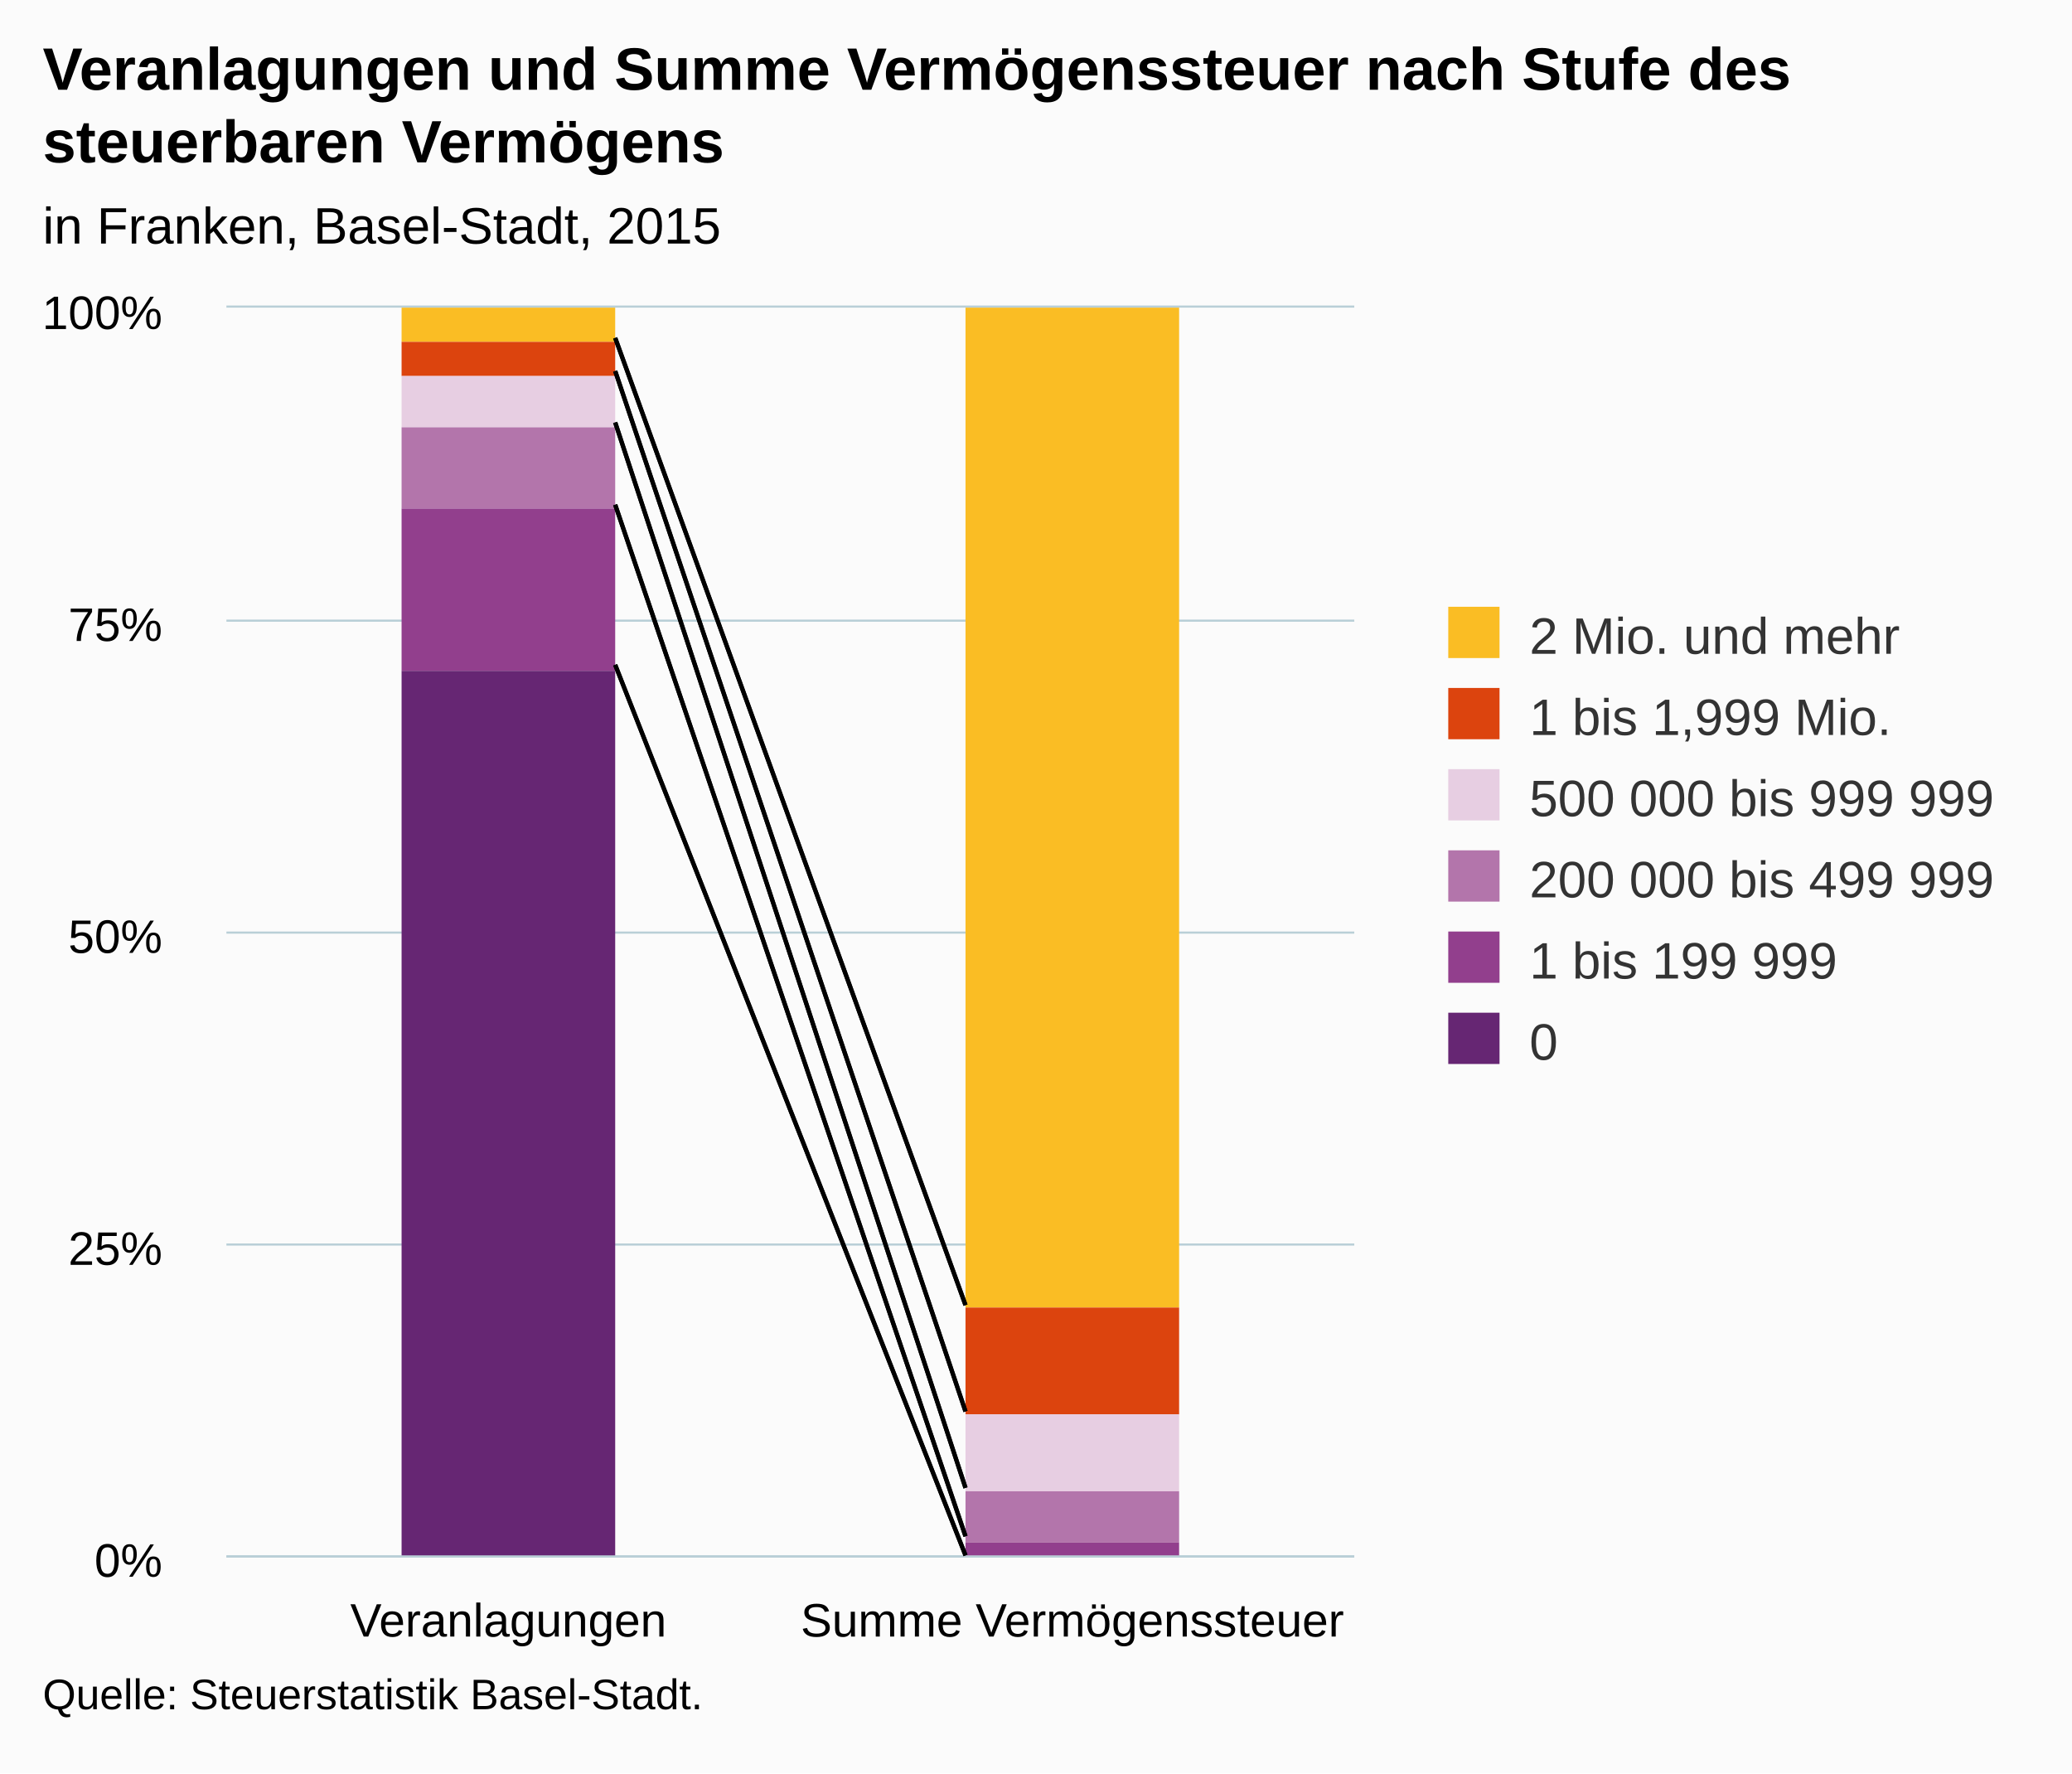
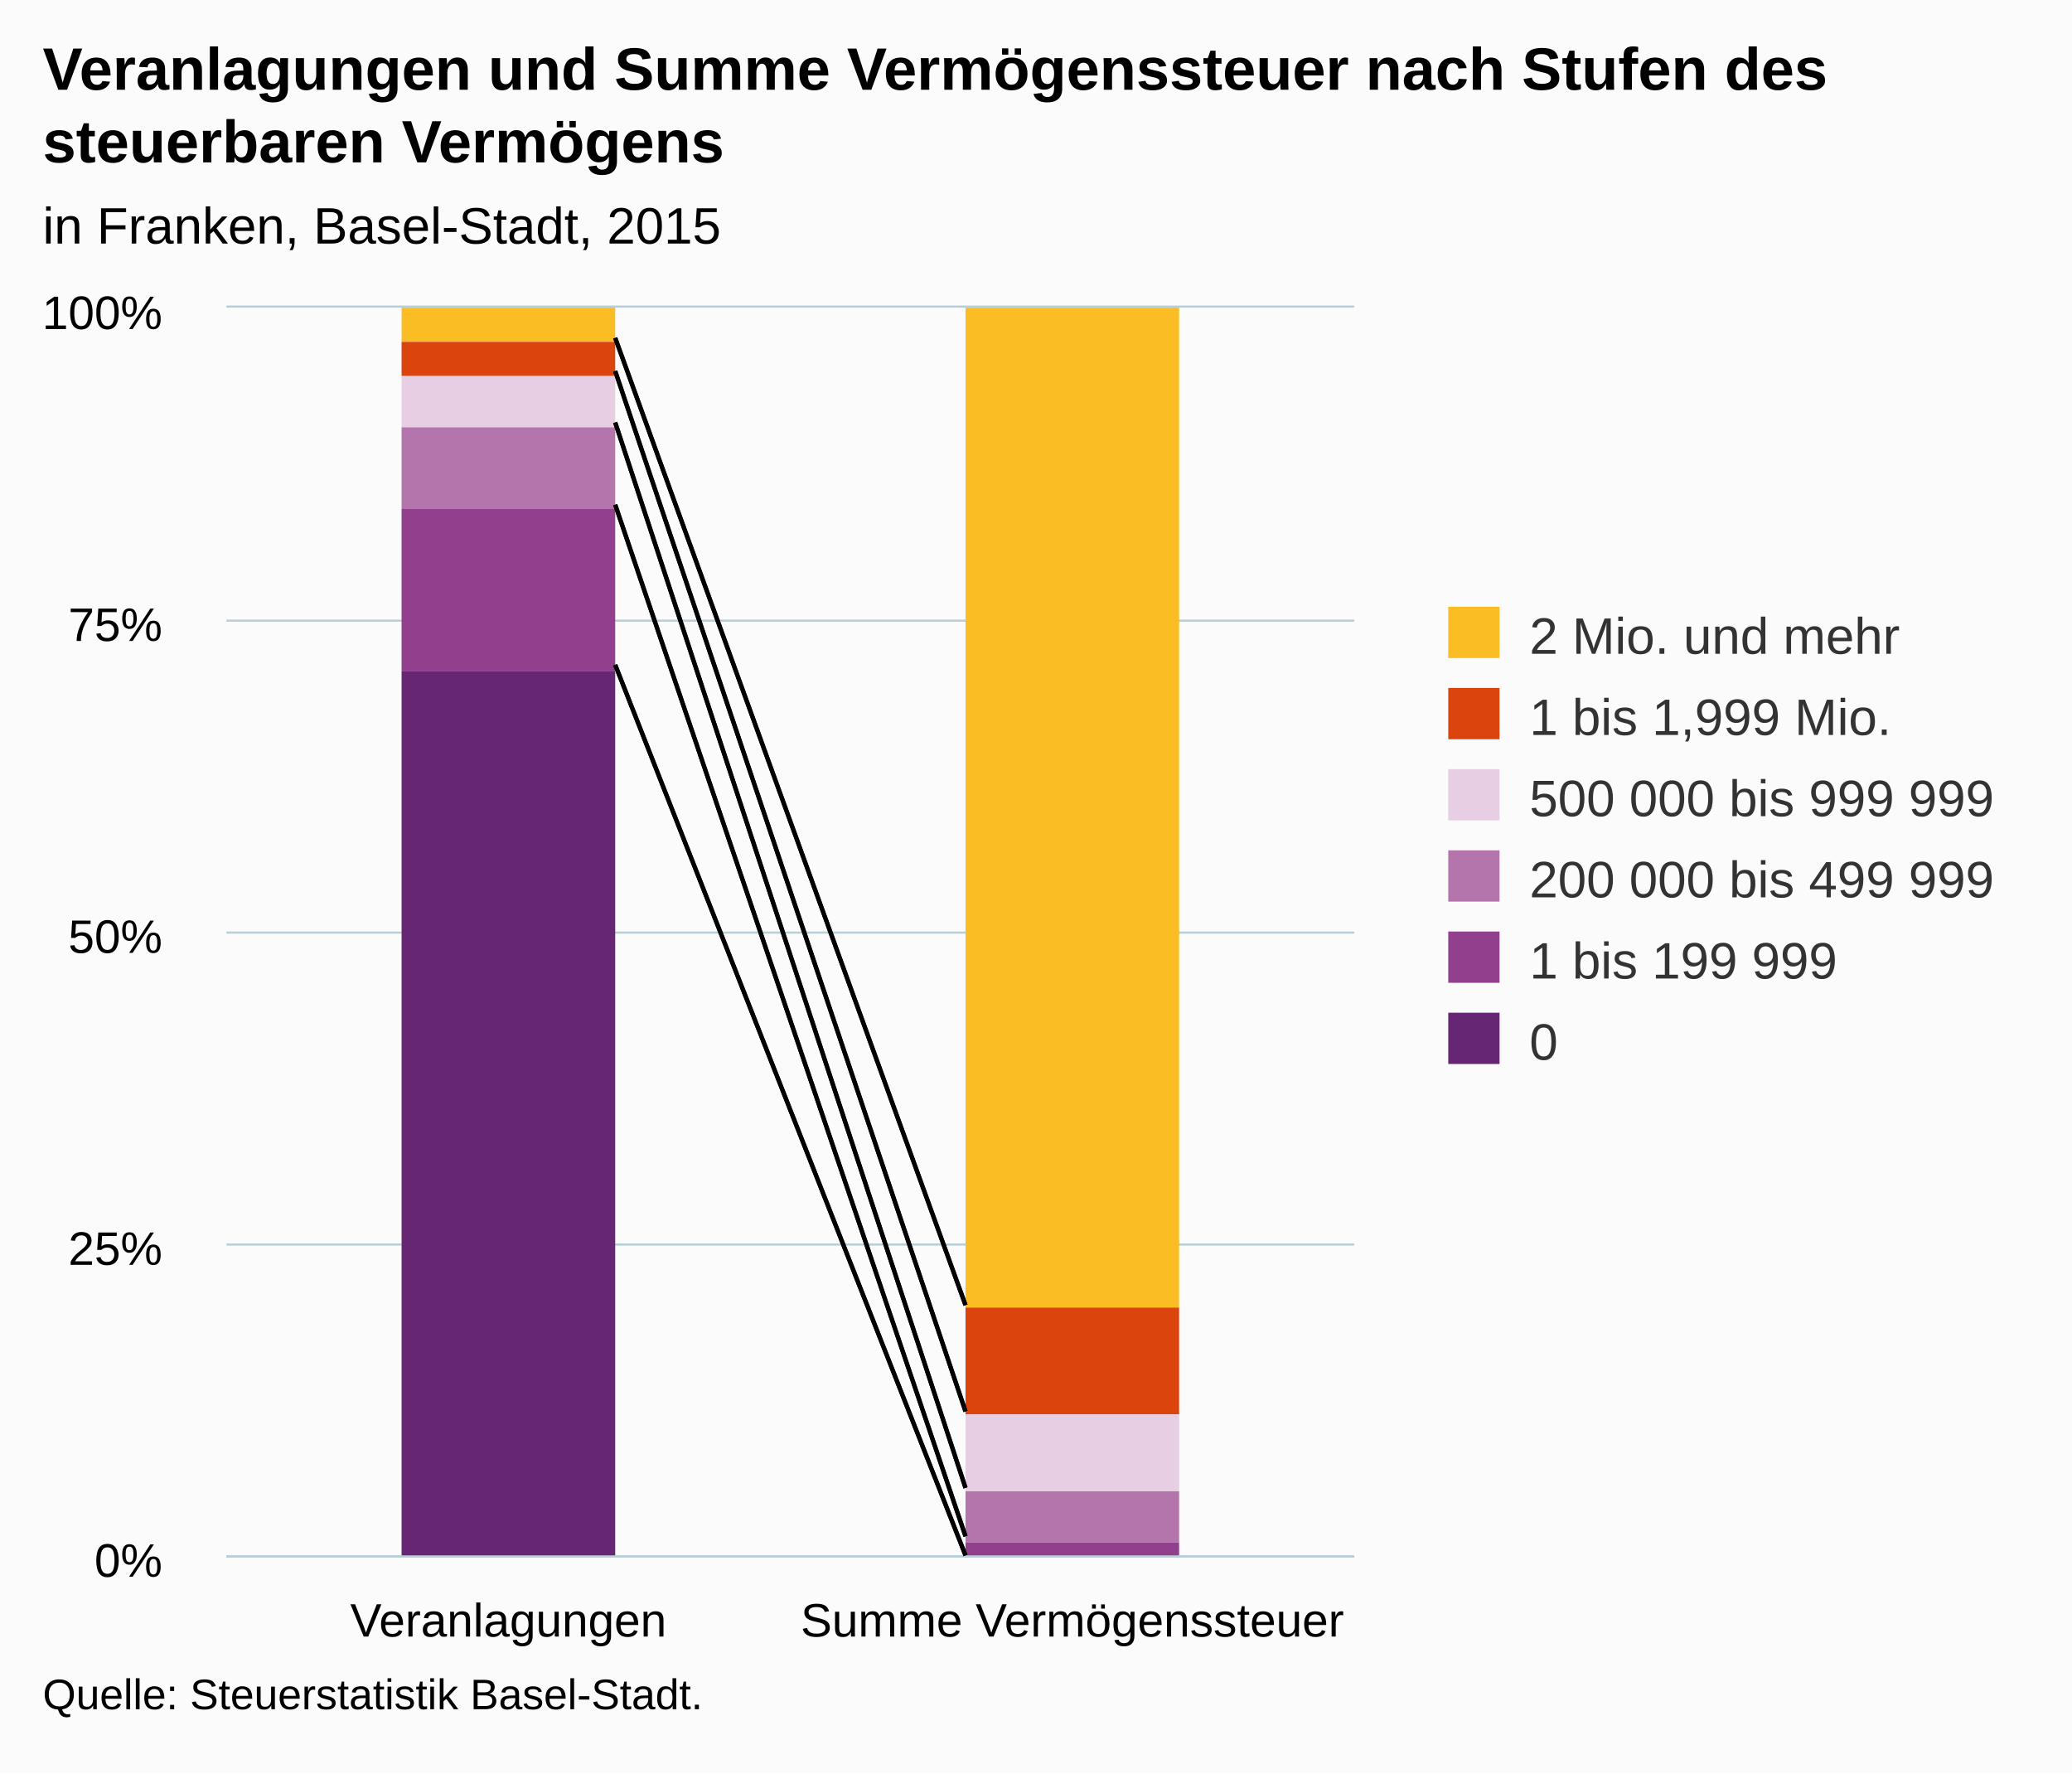
<svg xmlns="http://www.w3.org/2000/svg" version="1.1" class="highcharts-root" style="font-family:Arial;font-size:12px;" viewBox="0 0 485 415">
  <defs>
-     <clipPath id="highcharts-rxczpli-6">
+     <clipPath id="highcharts-xd6ydtf-6">
      <rect x="0" y="0" width="264" height="292" fill="none" />
    </clipPath>
-     <clipPath id="highcharts-rxczpli-7">
+     <clipPath id="highcharts-xd6ydtf-7">
      <rect x="0" y="0" width="264" height="292" fill="none" />
    </clipPath>
  </defs>
  <rect fill="#fbfbfb" class="highcharts-background" x="0" y="0" width="485" height="415" rx="0" ry="0" />
  <rect fill="none" class="highcharts-plot-background" x="53" y="72" width="264" height="292" />
  <g class="highcharts-pane-group" data-z-index="0" />
  <g class="highcharts-grid highcharts-xaxis-grid " data-z-index="1">
    <path fill="none" data-z-index="1" class="highcharts-grid-line" d="M 184.5 72 L 184.5 364" opacity="1" />
    <path fill="none" data-z-index="1" class="highcharts-grid-line" d="M 316.5 72 L 316.5 364" opacity="1" />
    <path fill="none" data-z-index="1" class="highcharts-grid-line" d="M 52.5 72 L 52.5 364" opacity="1" />
  </g>
  <g class="highcharts-grid highcharts-yaxis-grid " data-z-index="1">
    <path fill="none" stroke="#B9CFD7" stroke-width="0.5" data-z-index="1" class="highcharts-grid-line" d="M 53 364.25 L 317 364.25" opacity="1" />
    <path fill="none" stroke="#B9CFD7" stroke-width="0.5" data-z-index="1" class="highcharts-grid-line" d="M 53 291.25 L 317 291.25" opacity="1" />
    <path fill="none" stroke="#B9CFD7" stroke-width="0.5" data-z-index="1" class="highcharts-grid-line" d="M 53 218.25 L 317 218.25" opacity="1" />
    <path fill="none" stroke="#B9CFD7" stroke-width="0.5" data-z-index="1" class="highcharts-grid-line" d="M 53 145.25 L 317 145.25" opacity="1" />
    <path fill="none" stroke="#B9CFD7" stroke-width="0.5" data-z-index="1" class="highcharts-grid-line" d="M 53 71.75 L 317 71.75" opacity="1" />
  </g>
  <rect fill="none" class="highcharts-plot-border" data-z-index="1" x="53" y="72" width="264" height="292" />
  <g class="highcharts-axis highcharts-xaxis " data-z-index="2">
    <path fill="none" class="highcharts-axis-line" stroke="#B9CFD7" stroke-width="0.5" data-z-index="7" d="M 53 364.25 L 317 364.25" />
  </g>
  <g class="highcharts-axis highcharts-yaxis " data-z-index="2">
    <path fill="none" class="highcharts-axis-line" data-z-index="7" d="M 53 72 L 53 364" />
  </g>
  <g class="highcharts-series-group" data-z-index="3">
-     <g data-z-index="0.1" class="highcharts-series highcharts-series-0 highcharts-column-series " transform="translate(53,72) scale(1 1)" clip-path="url(#highcharts-rxczpli-7)">
+     <g data-z-index="0.1" class="highcharts-series highcharts-series-0 highcharts-column-series " transform="translate(53,72) scale(1 1)" clip-path="url(#highcharts-xd6ydtf-7)">
      <rect x="41" y="0" width="50" height="8" fill="#FABD24" class="highcharts-point" />
      <rect x="173" y="0" width="50" height="234" fill="#FABD24" class="highcharts-point" />
    </g>
    <g data-z-index="0.1" class="highcharts-markers highcharts-series-0 highcharts-column-series " transform="translate(53,72) scale(1 1)" clip-path="none" />
-     <g data-z-index="0.1" class="highcharts-series highcharts-series-1 highcharts-column-series " transform="translate(53,72) scale(1 1)" clip-path="url(#highcharts-rxczpli-7)">
+     <g data-z-index="0.1" class="highcharts-series highcharts-series-1 highcharts-column-series " transform="translate(53,72) scale(1 1)" clip-path="url(#highcharts-xd6ydtf-7)">
      <rect x="41" y="8" width="50" height="8" fill="#DC440E" class="highcharts-point" />
      <rect x="173" y="234" width="50" height="25" fill="#DC440E" class="highcharts-point" />
    </g>
    <g data-z-index="0.1" class="highcharts-markers highcharts-series-1 highcharts-column-series " transform="translate(53,72) scale(1 1)" clip-path="none" />
-     <g data-z-index="0.1" class="highcharts-series highcharts-series-2 highcharts-column-series " transform="translate(53,72) scale(1 1)" clip-path="url(#highcharts-rxczpli-7)">
+     <g data-z-index="0.1" class="highcharts-series highcharts-series-2 highcharts-column-series " transform="translate(53,72) scale(1 1)" clip-path="url(#highcharts-xd6ydtf-7)">
      <rect x="41" y="16" width="50" height="12" fill="#E7CEE2" class="highcharts-point" />
      <rect x="173" y="259" width="50" height="18" fill="#E7CEE2" class="highcharts-point" />
    </g>
    <g data-z-index="0.1" class="highcharts-markers highcharts-series-2 highcharts-column-series " transform="translate(53,72) scale(1 1)" clip-path="none" />
-     <g data-z-index="0.1" class="highcharts-series highcharts-series-3 highcharts-column-series " transform="translate(53,72) scale(1 1)" clip-path="url(#highcharts-rxczpli-7)">
+     <g data-z-index="0.1" class="highcharts-series highcharts-series-3 highcharts-column-series " transform="translate(53,72) scale(1 1)" clip-path="url(#highcharts-xd6ydtf-7)">
      <rect x="41" y="28" width="50" height="19" fill="#B375AB" class="highcharts-point" />
      <rect x="173" y="277" width="50" height="12" fill="#B375AB" class="highcharts-point" />
    </g>
    <g data-z-index="0.1" class="highcharts-markers highcharts-series-3 highcharts-column-series " transform="translate(53,72) scale(1 1)" clip-path="none" />
-     <g data-z-index="0.1" class="highcharts-series highcharts-series-4 highcharts-column-series " transform="translate(53,72) scale(1 1)" clip-path="url(#highcharts-rxczpli-7)">
+     <g data-z-index="0.1" class="highcharts-series highcharts-series-4 highcharts-column-series " transform="translate(53,72) scale(1 1)" clip-path="url(#highcharts-xd6ydtf-7)">
      <rect x="41" y="47" width="50" height="38" fill="#923F8D" class="highcharts-point" />
      <rect x="173" y="289" width="50" height="4" fill="#923F8D" class="highcharts-point" />
    </g>
    <g data-z-index="0.1" class="highcharts-markers highcharts-series-4 highcharts-column-series " transform="translate(53,72) scale(1 1)" clip-path="none" />
-     <g data-z-index="0.1" class="highcharts-series highcharts-series-5 highcharts-column-series " transform="translate(53,72) scale(1 1)" clip-path="url(#highcharts-rxczpli-7)">
+     <g data-z-index="0.1" class="highcharts-series highcharts-series-5 highcharts-column-series " transform="translate(53,72) scale(1 1)" clip-path="url(#highcharts-xd6ydtf-7)">
      <rect x="41" y="85" width="50" height="208" fill="#662673" class="highcharts-point" />
      <rect x="173" y="293" width="50" height="0" fill="#662673" class="highcharts-point" />
    </g>
    <g data-z-index="0.1" class="highcharts-markers highcharts-series-5 highcharts-column-series " transform="translate(53,72) scale(1 1)" clip-path="none" />
  </g>
  <path fill="none" d="M 144 79.076 L 226 305.434" stroke="black" stroke-width="1" data-z-index="3" />
  <path fill="none" d="M 144 86.83 L 226 330.314" stroke="black" stroke-width="1" data-z-index="3" />
  <path fill="none" d="M 144 98.859 L 226 348.201" stroke="black" stroke-width="1" data-z-index="3" />
  <path fill="none" d="M 144 118.111 L 226 359.525" stroke="black" stroke-width="1" data-z-index="3" />
  <path fill="none" d="M 144 155.584 L 226 364" stroke="black" stroke-width="1" data-z-index="3" />
  <path fill="none" d="M 144 79.076 L 226 305.434" stroke="black" stroke-width="1" data-z-index="3" />
  <path fill="none" d="M 144 86.83 L 226 330.314" stroke="black" stroke-width="1" data-z-index="3" />
  <path fill="none" d="M 144 98.859 L 226 348.201" stroke="black" stroke-width="1" data-z-index="3" />
  <path fill="none" d="M 144 118.111 L 226 359.525" stroke="black" stroke-width="1" data-z-index="3" />
  <path fill="none" d="M 144 155.584 L 226 364" stroke="black" stroke-width="1" data-z-index="3" />
  <text x="10" text-anchor="start" class="highcharts-title" data-z-index="4" style="color:#000000;font-size:14px;font-weight:bold;fill:#000000;" y="21">
-     <tspan>Veranlagungen und Summe Vermögenssteuer nach Stufe des</tspan>
+     <tspan>Veranlagungen und Summe Vermögenssteuer nach Stufen des</tspan>
    <tspan dy="17" x="10">steuerbaren Vermögens</tspan>
  </text>
  <text x="10" text-anchor="start" class="highcharts-subtitle" data-z-index="4" style="color:#000000;font-size:12px;fill:#000000;" y="57">
    <tspan>in Franken, Basel-Stadt, 2015</tspan>
  </text>
  <g class="highcharts-legend" data-z-index="7" transform="translate(329,135)">
    <rect fill="none" class="highcharts-legend-box" rx="0" ry="0" x="0" y="0" width="145" height="125" visibility="visible" />
    <g data-z-index="1">
      <g>
        <g class="highcharts-legend-item highcharts-column-series highcharts-color-undefined highcharts-series-0" data-z-index="1" transform="translate(8,3)">
          <text x="21" style="color:#333333;font-size:12px;font-weight:normal;cursor:pointer;fill:#333333;" text-anchor="start" data-z-index="2" y="15">
            <tspan>2 Mio. und mehr</tspan>
          </text>
          <rect x="2" y="4" width="12" height="12" fill="#FABD24" class="highcharts-point" data-z-index="3" />
        </g>
        <g class="highcharts-legend-item highcharts-column-series highcharts-color-undefined highcharts-series-1" data-z-index="1" transform="translate(8,22)">
          <text x="21" y="15" style="color:#333333;font-size:12px;font-weight:normal;cursor:pointer;fill:#333333;" text-anchor="start" data-z-index="2">
            <tspan>1 bis 1,999 Mio.</tspan>
          </text>
          <rect x="2" y="4" width="12" height="12" fill="#DC440E" class="highcharts-point" data-z-index="3" />
        </g>
        <g class="highcharts-legend-item highcharts-column-series highcharts-color-undefined highcharts-series-2" data-z-index="1" transform="translate(8,41)">
          <text x="21" y="15" style="color:#333333;font-size:12px;font-weight:normal;cursor:pointer;fill:#333333;" text-anchor="start" data-z-index="2">
            <tspan>500 000 bis 999 999</tspan>
          </text>
          <rect x="2" y="4" width="12" height="12" fill="#E7CEE2" class="highcharts-point" data-z-index="3" />
        </g>
        <g class="highcharts-legend-item highcharts-column-series highcharts-color-undefined highcharts-series-3" data-z-index="1" transform="translate(8,60)">
          <text x="21" y="15" style="color:#333333;font-size:12px;font-weight:normal;cursor:pointer;fill:#333333;" text-anchor="start" data-z-index="2">
            <tspan>200 000 bis 499 999</tspan>
          </text>
          <rect x="2" y="4" width="12" height="12" fill="#B375AB" class="highcharts-point" data-z-index="3" />
        </g>
        <g class="highcharts-legend-item highcharts-column-series highcharts-color-undefined highcharts-series-4" data-z-index="1" transform="translate(8,79)">
          <text x="21" y="15" style="color:#333333;font-size:12px;font-weight:normal;cursor:pointer;fill:#333333;" text-anchor="start" data-z-index="2">
            <tspan>1 bis 199 999</tspan>
          </text>
          <rect x="2" y="4" width="12" height="12" fill="#923F8D" class="highcharts-point" data-z-index="3" />
        </g>
        <g class="highcharts-legend-item highcharts-column-series highcharts-color-undefined highcharts-series-5" data-z-index="1" transform="translate(8,98)">
          <text x="21" y="15" style="color:#333333;font-size:12px;font-weight:normal;cursor:pointer;fill:#333333;" text-anchor="start" data-z-index="2">
            <tspan>0</tspan>
          </text>
          <rect x="2" y="4" width="12" height="12" fill="#662673" class="highcharts-point" data-z-index="3" />
        </g>
      </g>
    </g>
  </g>
  <g class="highcharts-axis-labels highcharts-xaxis-labels " data-z-index="7">
    <text x="119" style="color:#000000;cursor:default;font-size:11px;white-space:nowrap;fill:#000000;" text-anchor="middle" transform="translate(0,0)" y="383" opacity="1">
      <tspan>Veranlagungen</tspan>
    </text>
    <text x="251" style="color:#000000;cursor:default;font-size:11px;white-space:nowrap;fill:#000000;" text-anchor="middle" transform="translate(0,0)" y="383" opacity="1">
      <tspan>Summe Vermögenssteuer</tspan>
    </text>
  </g>
  <g class="highcharts-axis-labels highcharts-yaxis-labels " data-z-index="7">
    <text x="38" style="color:#000000;cursor:default;font-size:11px;fill:#000000;" text-anchor="end" transform="translate(0,0)" y="369" opacity="1">0%</text>
    <text x="38" style="color:#000000;cursor:default;font-size:11px;fill:#000000;" text-anchor="end" transform="translate(0,0)" y="296" opacity="1">25%</text>
    <text x="38" style="color:#000000;cursor:default;font-size:11px;fill:#000000;" text-anchor="end" transform="translate(0,0)" y="223" opacity="1">50%</text>
    <text x="38" style="color:#000000;cursor:default;font-size:11px;fill:#000000;" text-anchor="end" transform="translate(0,0)" y="150" opacity="1">75%</text>
    <text x="38" style="color:#000000;cursor:default;font-size:11px;fill:#000000;" text-anchor="end" transform="translate(0,0)" y="77" opacity="1">100%</text>
  </g>
  <text x="10" class="highcharts-credits" text-anchor="start" data-z-index="8" style="cursor:default;color:#000000;font-size:10px;fill:#000000;" y="400">
    <tspan>Quelle: Steuerstatistik Basel-Stadt.</tspan>
  </text>
</svg>
